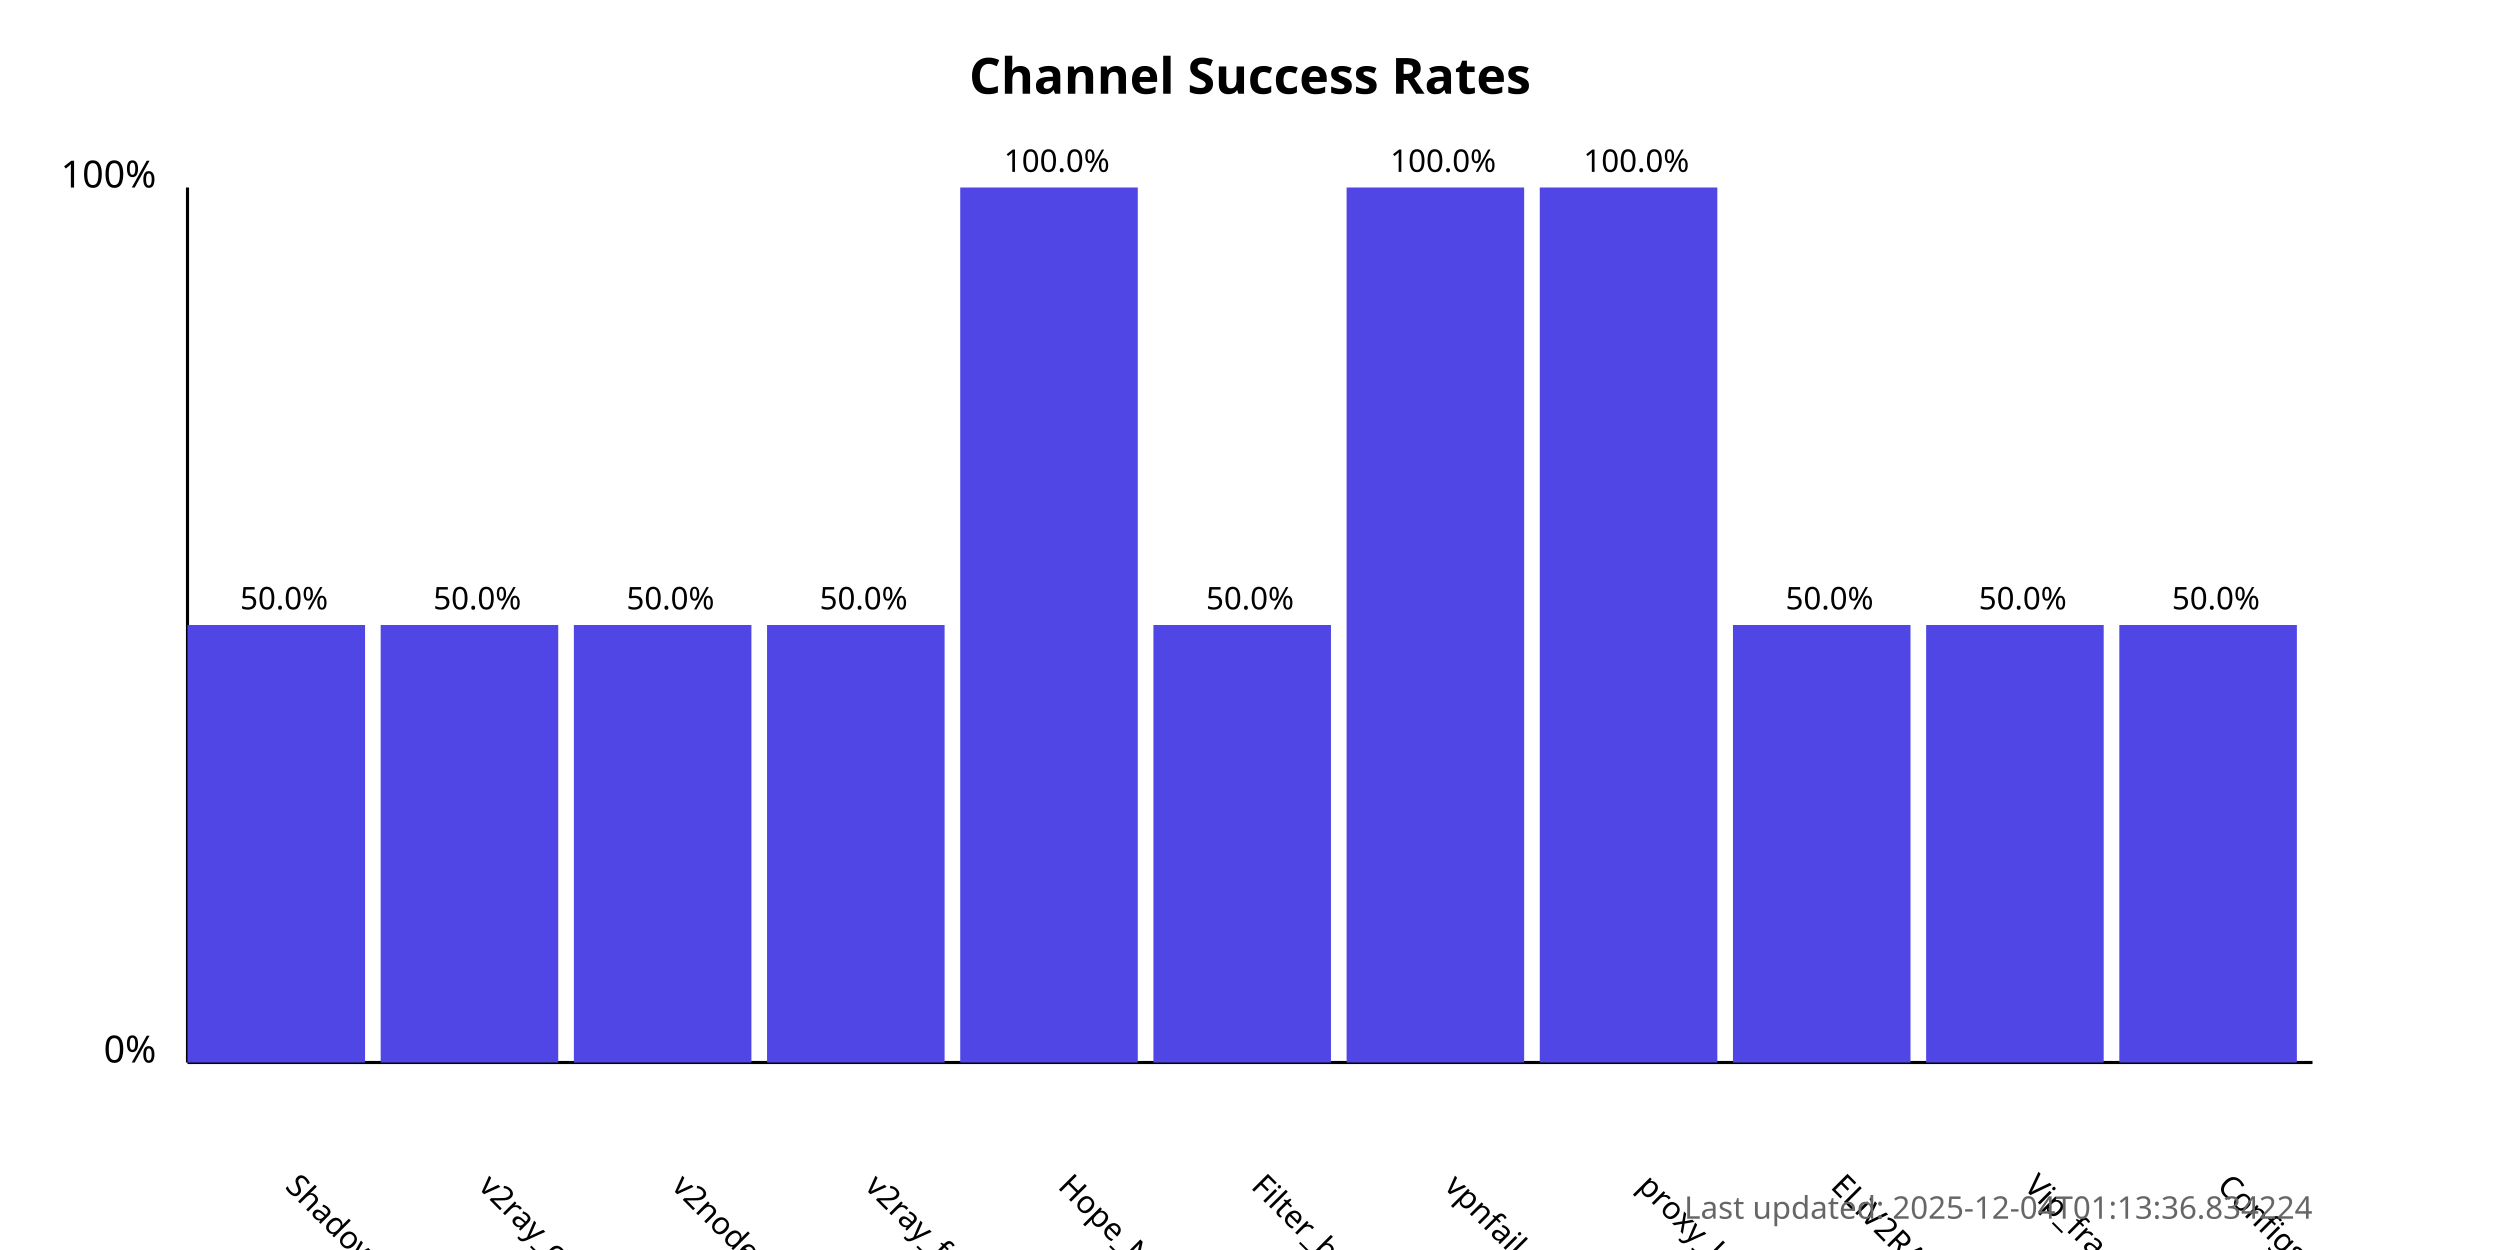
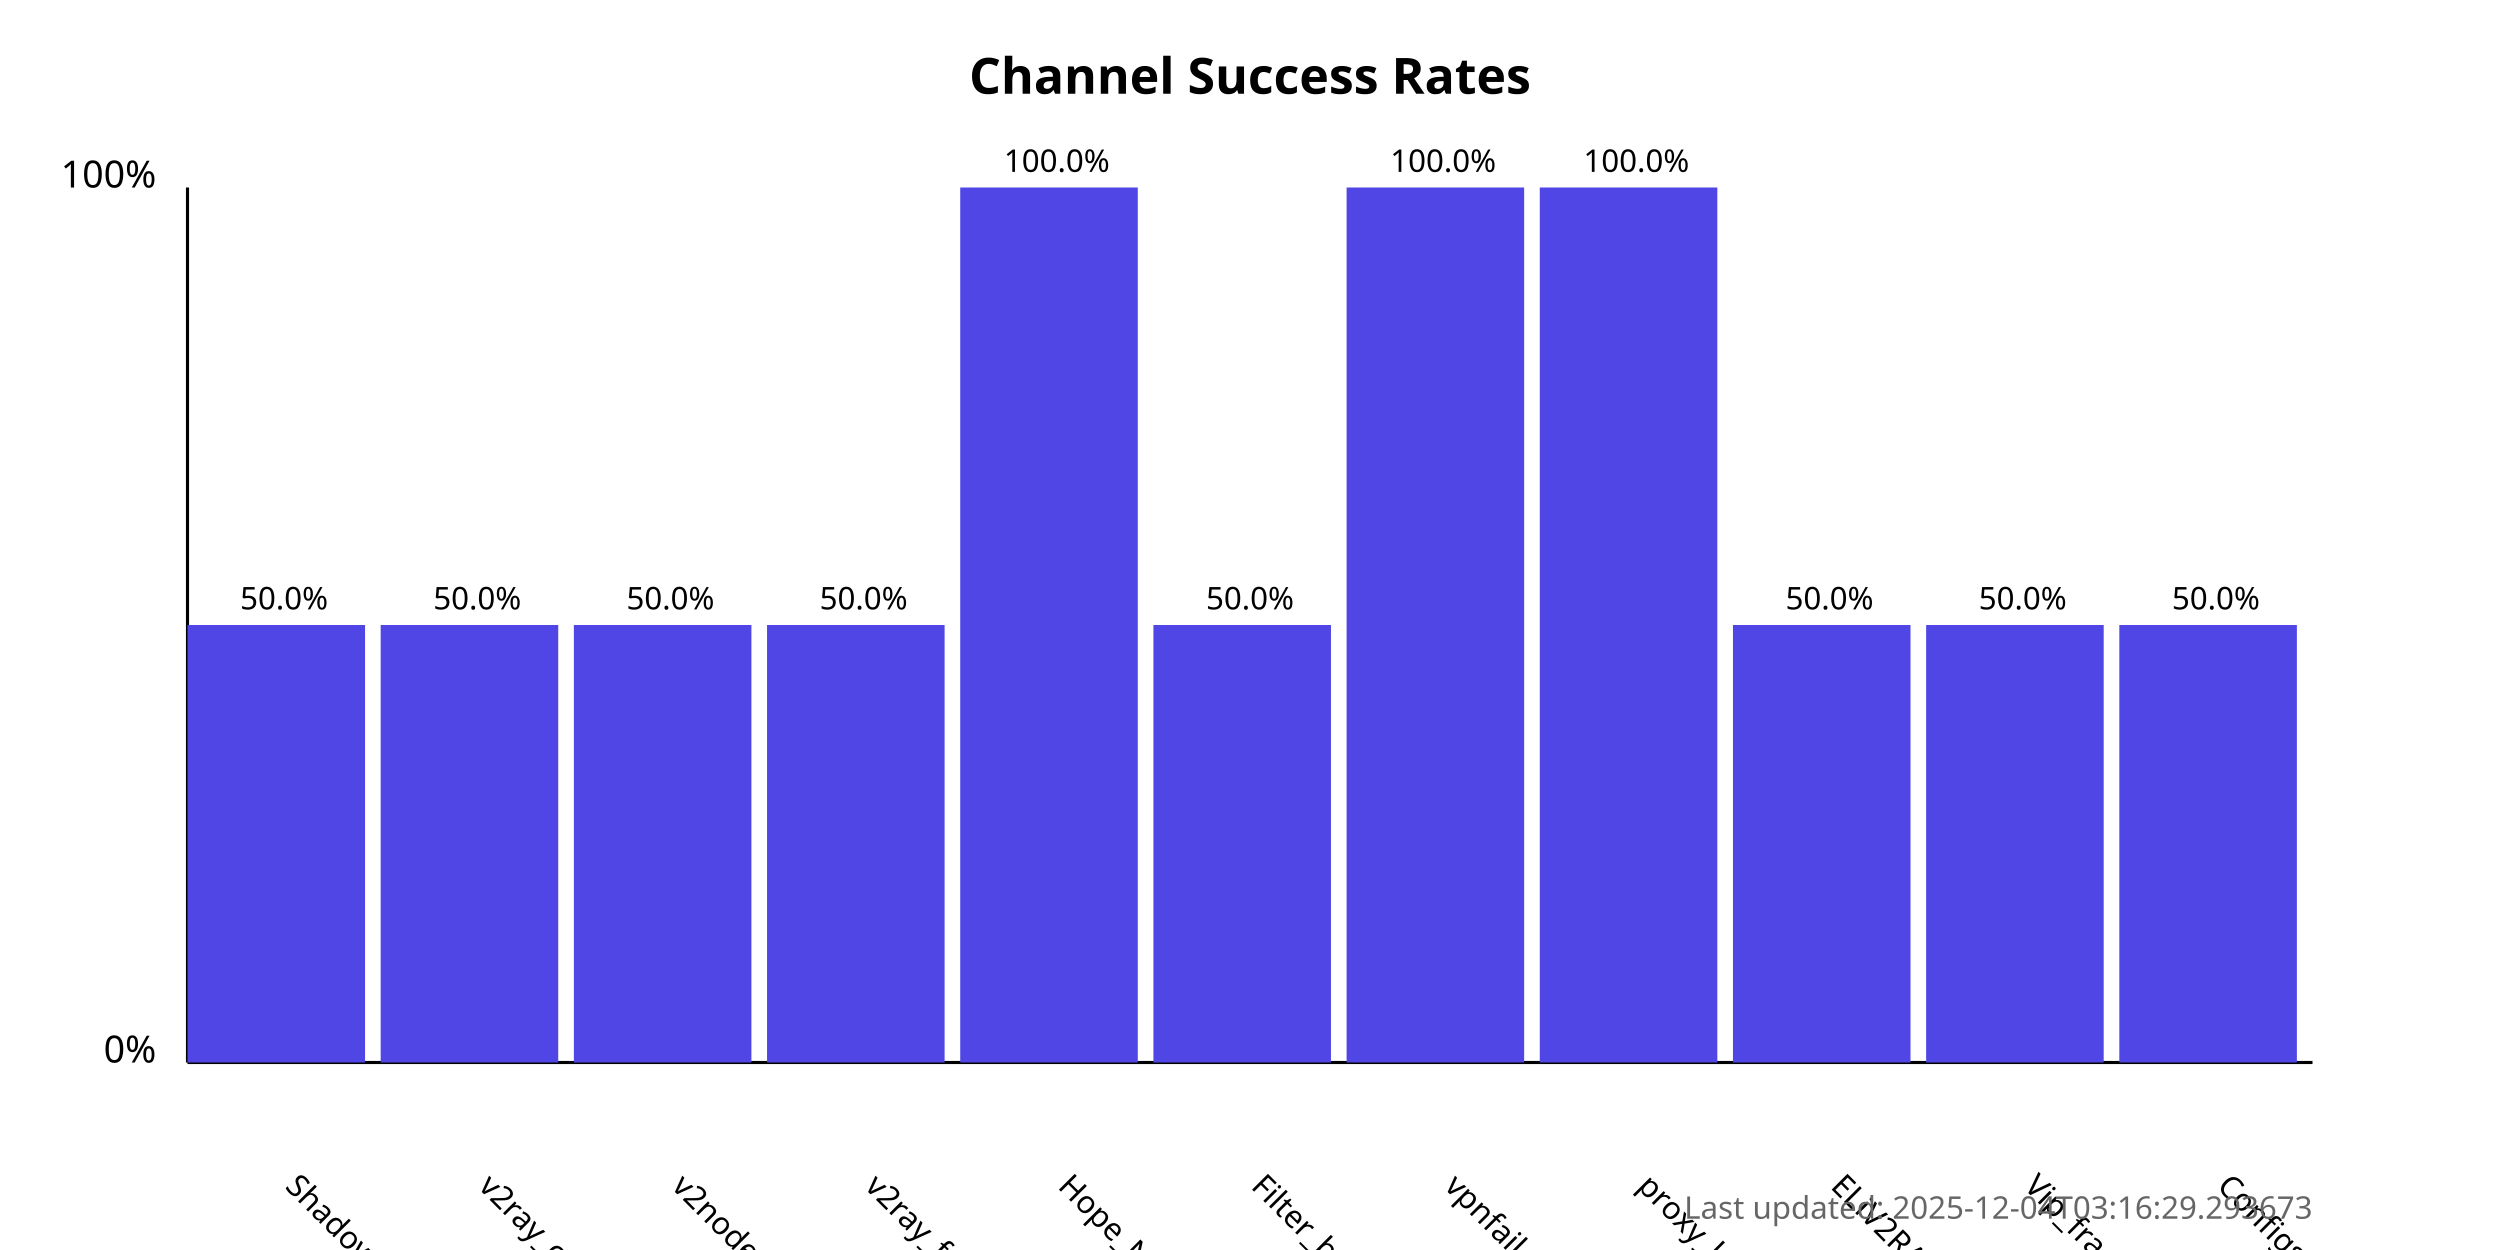
<svg xmlns="http://www.w3.org/2000/svg" width="800" height="400">
  <style>
            .chart-title { font: bold 16px sans-serif; }
            .axis-label { font: 12px sans-serif; }
            .tick-label { font: 10px sans-serif; }
            .bar { fill: #4f46e5; }
            .bar:hover { fill: #6366f1; }
            .timestamp { font: 10px sans-serif; fill: #666; }
        </style>
  <text x="400.0" y="30" text-anchor="middle" class="chart-title">
            Channel Success Rates
        </text>
  <line x1="60" y1="340" x2="60" y2="60" stroke="black" stroke-width="1" />
  <line x1="60" y1="340" x2="740" y2="340" stroke="black" stroke-width="1" />
  <text x="50" y="340" text-anchor="end" class="axis-label">0%</text>
  <text x="50" y="60" text-anchor="end" class="axis-label">100%</text>
  <g>
    <rect x="60" y="200.0" width="56.818" height="140.0" class="bar" />
    <text x="90.909" y="380" transform="rotate(45, 90.90909, 380)" text-anchor="start" class="tick-label">
                ShadowProxy66
            </text>
    <text x="90.909" y="195.0" text-anchor="middle" class="tick-label">
                50.0%
            </text>
  </g>
  <g>
    <rect x="121.818" y="200.0" width="56.818" height="140.0" class="bar" />
    <text x="152.727" y="380" transform="rotate(45, 152.7273, 380)" text-anchor="start" class="tick-label">
                v2ray_configs_pool
            </text>
    <text x="152.727" y="195.0" text-anchor="middle" class="tick-label">
                50.0%
            </text>
  </g>
  <g>
    <rect x="183.636" y="200.0" width="56.818" height="140.0" class="bar" />
    <text x="214.545" y="380" transform="rotate(45, 214.5455, 380)" text-anchor="start" class="tick-label">
                v2nodes
            </text>
    <text x="214.545" y="195.0" text-anchor="middle" class="tick-label">
                50.0%
            </text>
  </g>
  <g>
    <rect x="245.455" y="200.0" width="56.818" height="140.0" class="bar" />
    <text x="276.364" y="380" transform="rotate(45, 276.3636, 380)" text-anchor="start" class="tick-label">
                v2ray_free_conf
            </text>
    <text x="276.364" y="195.0" text-anchor="middle" class="tick-label">
                50.0%
            </text>
  </g>
  <g>
    <rect x="307.273" y="60.0" width="56.818" height="280.0" class="bar" />
    <text x="338.182" y="380" transform="rotate(45, 338.1818, 380)" text-anchor="start" class="tick-label">
                Hope_Net
            </text>
    <text x="338.182" y="55.0" text-anchor="middle" class="tick-label">
                100.0%
            </text>
  </g>
  <g>
    <rect x="369.091" y="200.0" width="56.818" height="140.0" class="bar" />
    <text x="400.0" y="380" transform="rotate(45, 400.0, 380)" text-anchor="start" class="tick-label">
                Filter_breaker
            </text>
    <text x="400.0" y="195.0" text-anchor="middle" class="tick-label">
                50.0%
            </text>
  </g>
  <g>
    <rect x="430.909" y="60.0" width="56.818" height="280.0" class="bar" />
    <text x="461.818" y="380" transform="rotate(45, 461.8182, 380)" text-anchor="start" class="tick-label">
                vpnfail_vless
            </text>
    <text x="461.818" y="55.0" text-anchor="middle" class="tick-label">
                100.0%
            </text>
  </g>
  <g>
    <rect x="492.727" y="60.0" width="56.818" height="280.0" class="bar" />
    <text x="523.636" y="380" transform="rotate(45, 523.6364, 380)" text-anchor="start" class="tick-label">
                proxy_kafee
            </text>
    <text x="523.636" y="55.0" text-anchor="middle" class="tick-label">
                100.0%
            </text>
  </g>
  <g>
    <rect x="554.545" y="200.0" width="56.818" height="140.0" class="bar" />
    <text x="585.455" y="380" transform="rotate(45, 585.4545, 380)" text-anchor="start" class="tick-label">
                ELiV2RAY
            </text>
    <text x="585.455" y="195.0" text-anchor="middle" class="tick-label">
                50.0%
            </text>
  </g>
  <g>
    <rect x="616.364" y="200.0" width="56.818" height="140.0" class="bar" />
    <text x="647.273" y="380" transform="rotate(45, 647.2727, 380)" text-anchor="start" class="tick-label">
                Vip_fragment_v2ray
            </text>
    <text x="647.273" y="195.0" text-anchor="middle" class="tick-label">
                50.0%
            </text>
  </g>
  <g>
    <rect x="678.182" y="200.0" width="56.818" height="140.0" class="bar" />
    <text x="709.091" y="380" transform="rotate(45, 709.0909, 380)" text-anchor="start" class="tick-label">
                ConfigsHubPlus
            </text>
    <text x="709.091" y="195.0" text-anchor="middle" class="tick-label">
                50.0%
            </text>
  </g>
  <text x="740" y="390" text-anchor="end" class="timestamp">
-             Last updated: 2025-12-04T01:13:36.834224
+             Last updated: 2025-12-04T03:16:29.293673
        </text>
</svg>
